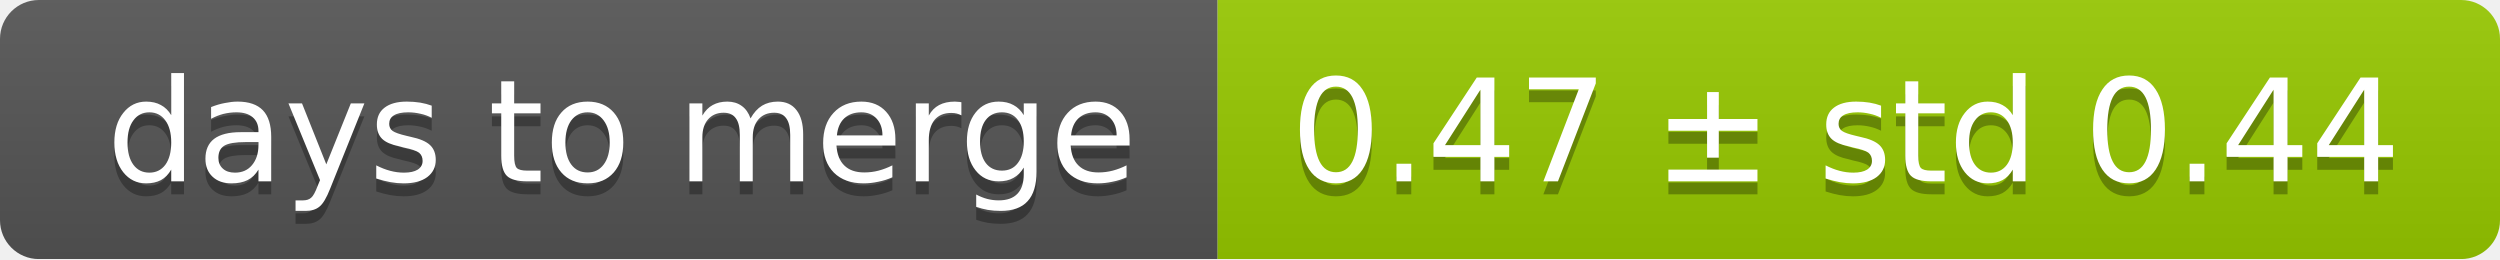
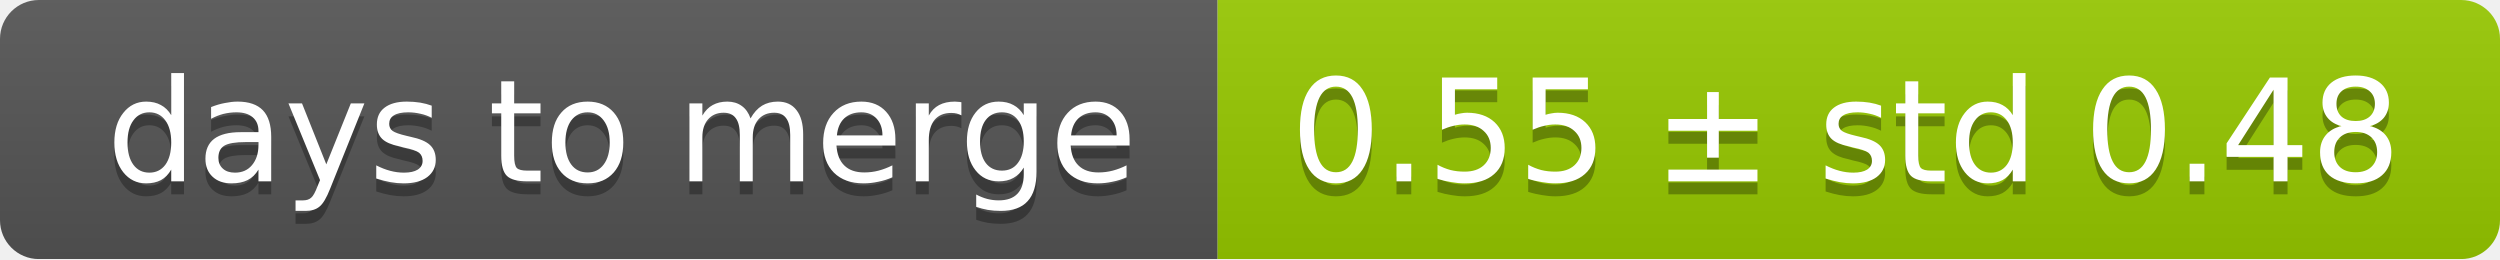
<svg xmlns="http://www.w3.org/2000/svg" width="193" height="20">
  <linearGradient id="smooth" x2="0" y2="100%">
    <stop offset="0" stop-color="#bbb" stop-opacity=".1" />
    <stop offset="1" stop-opacity=".1" />
  </linearGradient>
  <mask id="round">
    <rect width="193" height="20" rx="3" fill="#fff" />
  </mask>
  <g mask="url(#round)">
    <rect width="94" height="20" fill="#555" />
    <rect x="94" width="99" height="20" fill="#97ca00" />
    <rect width="193" height="20" fill="url(#smooth)" />
  </g>
  <g fill="#fff" text-anchor="middle" font-family="DejaVu Sans,Verdana,Geneva,sans-serif" font-size="11">
    <text x="48" y="15" fill="#010101" fill-opacity=".3">days to merge</text>
    <text x="48" y="14">days to merge</text>
-     <text x="142.5" y="15" fill="#010101" fill-opacity=".3">0.47 ± std 0.44</text>
-     <text x="142.5" y="14">0.47 ± std 0.44</text>
+     <text x="142.5" y="15" fill="#010101" fill-opacity=".3">0.55 ± std 0.48</text>
+     <text x="142.5" y="14">0.55 ± std 0.48</text>
  </g>
</svg>
